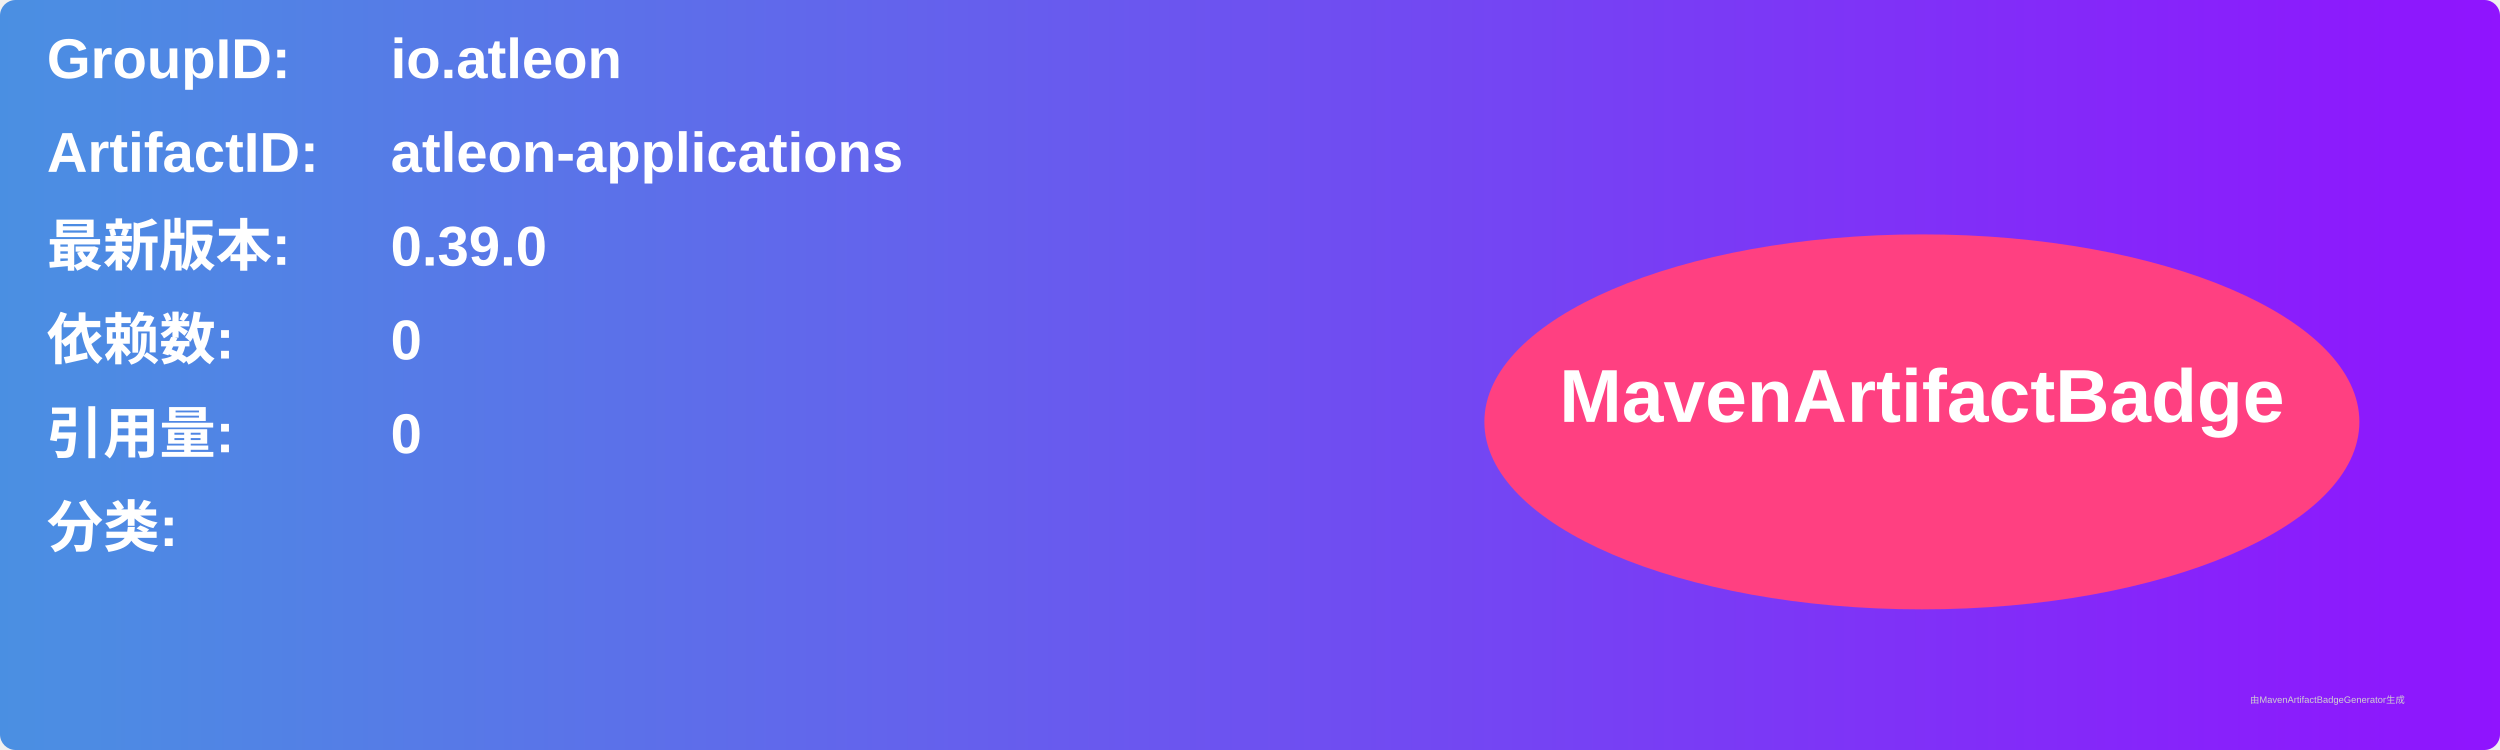
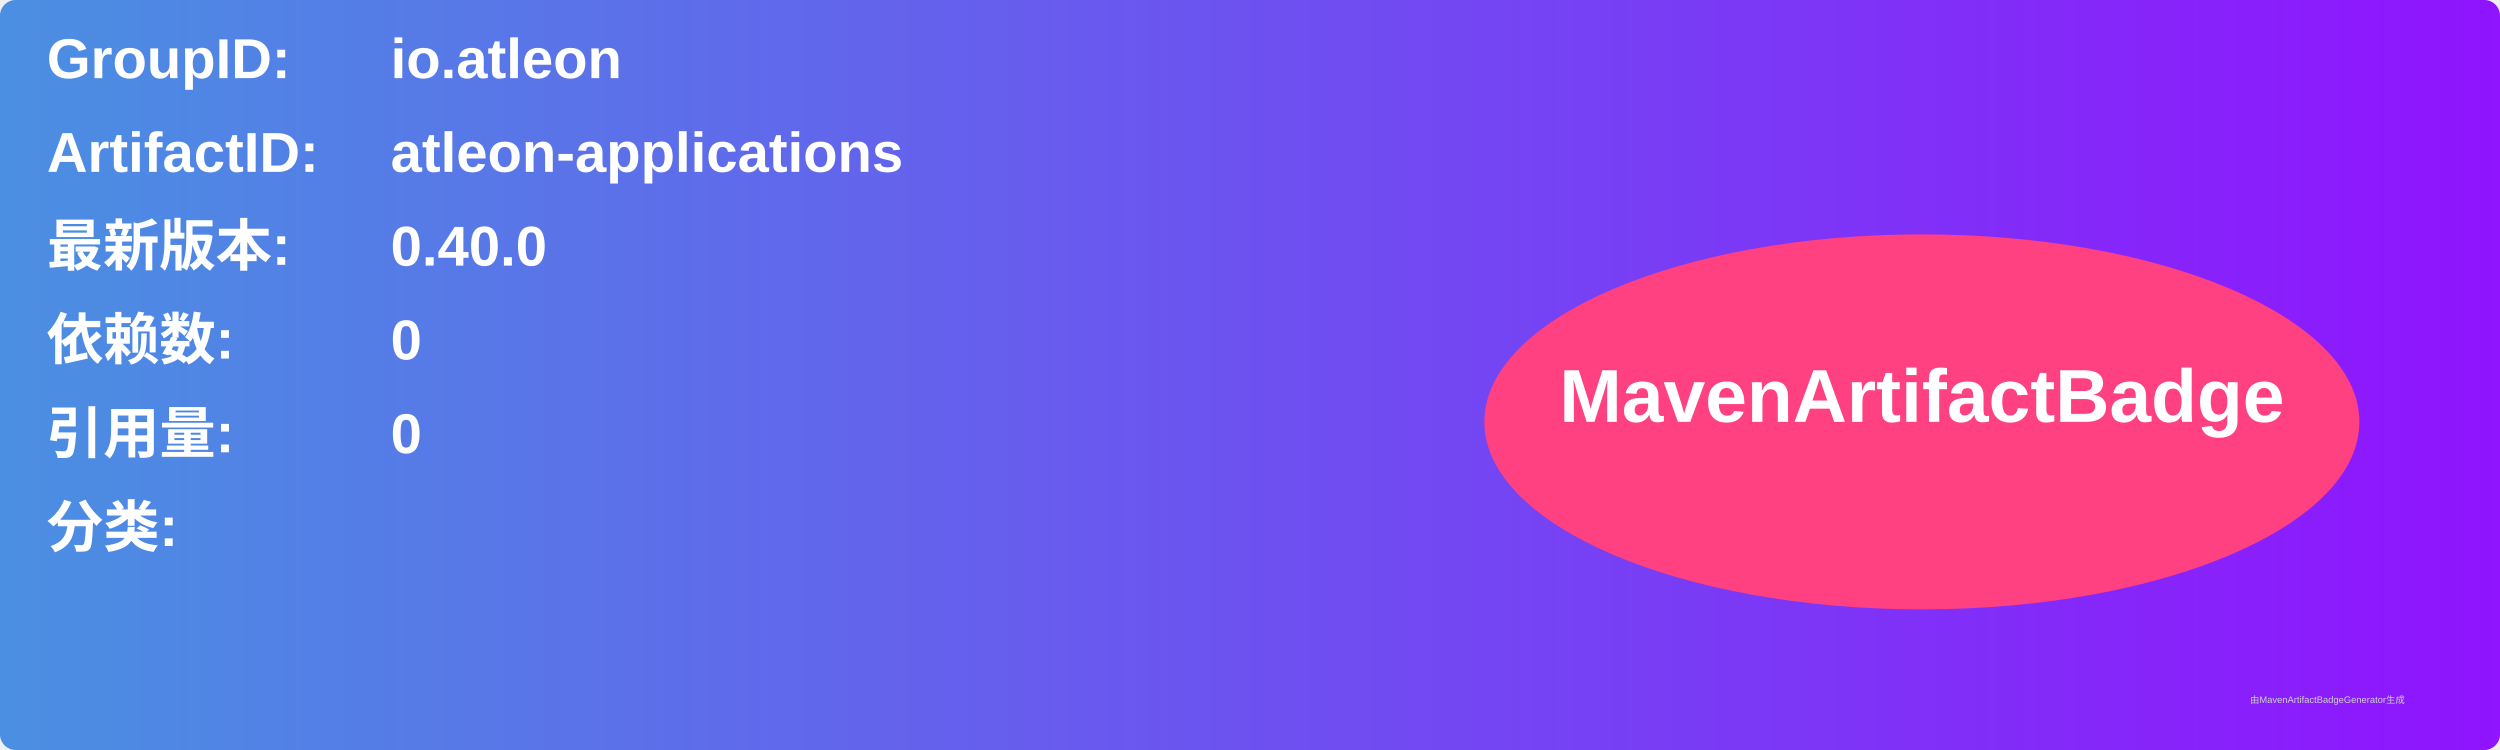
<svg xmlns="http://www.w3.org/2000/svg" width="800" height="240" viewBox="0 0 800 240">
  <linearGradient id="grad" x1="0%" y1="0%" x2="100%" y2="0%">
    <stop offset="0%" stop-color="#4a90e2" />
    <stop offset="100%" stop-color="#9013fe" />
  </linearGradient>
  <rect width="100%" height="100%" rx="5" ry="5" fill="url(#grad)" />
  <g transform="translate(15, 15)">
    <text x="0" y="10" font-family="Arial" font-size="18" fill="white" font-weight="bold" width="260">GroupID:</text>
    <text x="110" y="10" font-family="Arial" font-size="18" fill="white" font-weight="bold" width="460">io.atleon</text>
    <text x="0" y="40" font-family="Arial" font-size="18" fill="white" font-weight="bold" width="260">ArtifactID:</text>
    <text x="110" y="40" font-family="Arial" font-size="18" fill="white" font-weight="bold" width="460">atleon-applications</text>
    <text x="0" y="70" font-family="Arial" font-size="18" fill="white" font-weight="bold">最新版本:</text>
    <text x="110" y="70" font-family="Arial" font-size="18" fill="white" font-weight="bold">
-       <tspan font-weight="bold">0.39.0</tspan>
+       <tspan font-weight="bold">0.40.0</tspan>
    </text>
    <text x="0" y="100" font-family="Arial" font-size="18" fill="white" font-weight="bold">依赖数: </text>
    <text x="110" y="100" font-family="Arial" font-size="18" fill="white">
      <tspan font-weight="bold">0</tspan>
    </text>
    <text x="0" y="130" font-family="Arial" font-size="18" fill="white" font-weight="bold">引用量: </text>
    <text x="110" y="130" font-family="Arial" font-size="18" fill="white">
      <tspan font-weight="bold">0</tspan>
    </text>
    <text x="0" y="160" font-family="Arial" font-size="18" fill="white" font-weight="bold">分类:</text>
    <text x="10" y="190" font-family="Arial" font-size="10" fill="white">
      <tspan font-weight="bold" />
    </text>
    <ellipse cx="600" cy="120" rx="140" ry="60" fill="#ff4081" />
    <text x="600" y="120" text-anchor="middle" font-family="Arial" font-size="24" fill="white" font-weight="bold">MavenArtifactBadge</text>
  </g>
  <text x="720" y="225" font-family="Arial" font-size="3" fill="#d0d0d0">由MavenArtifactBadgeGenerator生成</text>
</svg>
